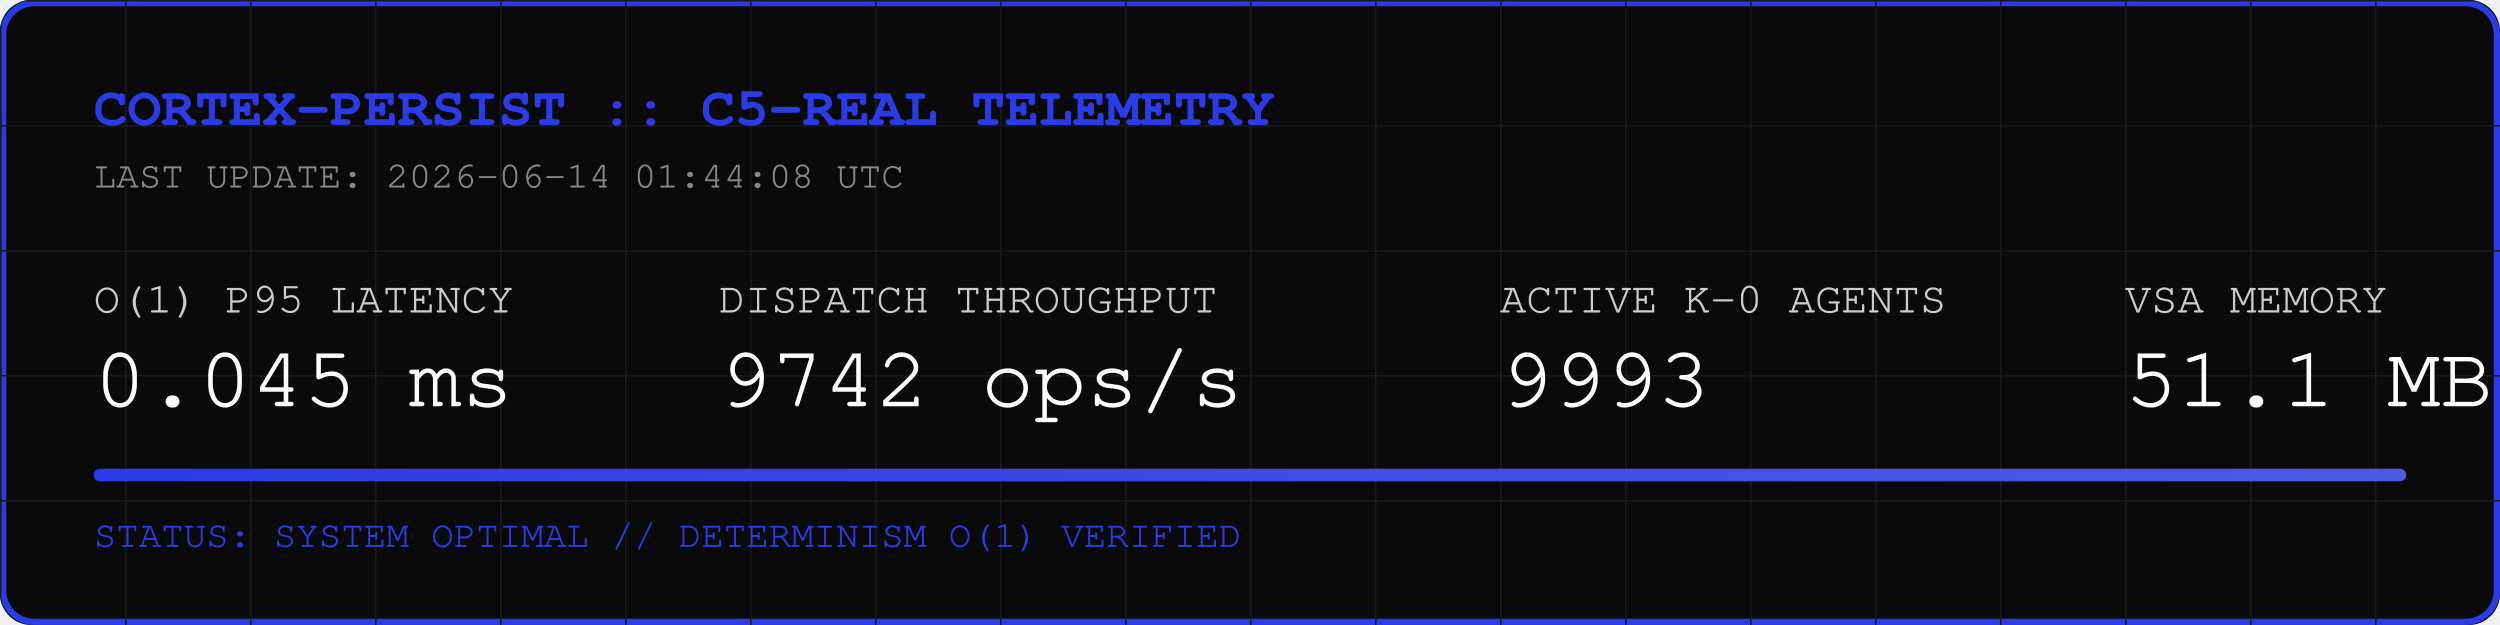
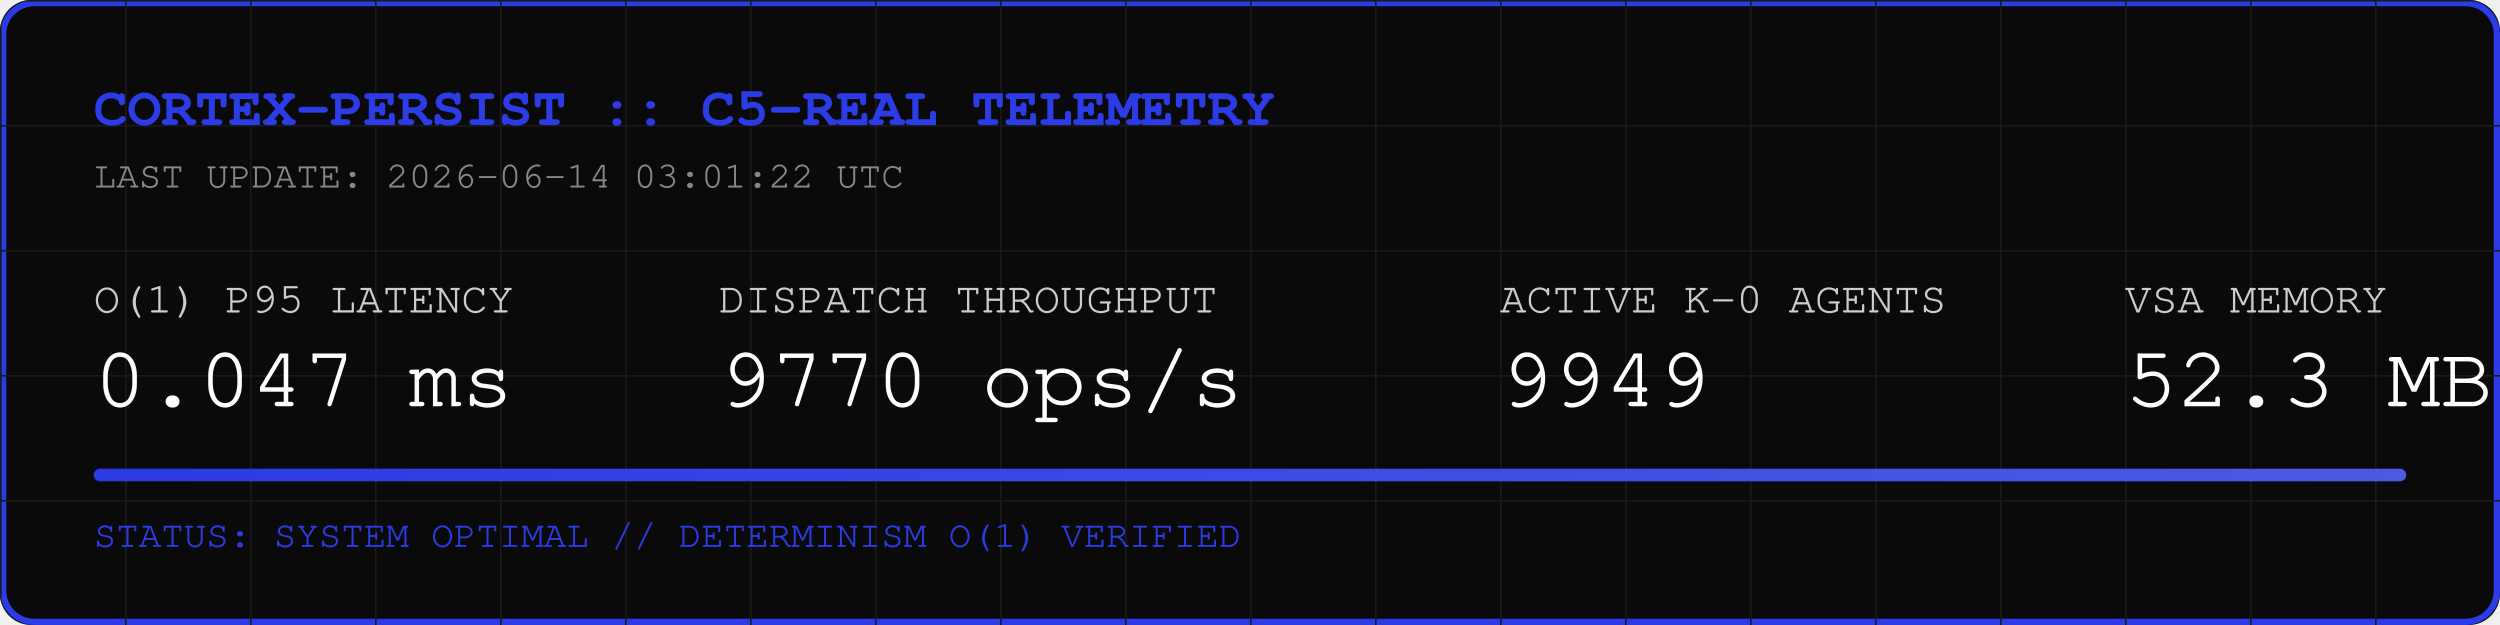
<svg xmlns="http://www.w3.org/2000/svg" width="800" height="200" viewBox="0 0 800 200">
  <rect width="800" height="200" fill="#0A0A0A" rx="10" />
  <rect width="798" height="198" x="1" y="1" fill="none" stroke="#2B3BE5" stroke-width="2" rx="10" />
  <defs>
    <pattern id="grid" width="40" height="40" patternUnits="userSpaceOnUse">
      <path d="M 40 0 L 0 0 0 40" fill="none" stroke="#1A1A1A" stroke-width="1" />
    </pattern>
    <linearGradient id="neon" x1="0%" y1="0%" x2="100%" y2="0%">
      <stop offset="0%" stop-color="#2B3BE5" />
      <stop offset="100%" stop-color="#4B5BE5" />
    </linearGradient>
  </defs>
  <rect width="800" height="200" fill="url(#grid)" rx="10" />
  <text x="30" y="40" font-family="Courier, monospace" font-size="18" fill="#2B3BE5" font-weight="bold">CORTEX-PERSIST :: C5-REAL TELEMETRY</text>
-   <text x="30" y="60" font-family="Courier, monospace" font-size="12" fill="#888888">LAST UPDATE: 2026-06-14 01:44:08 UTC</text>
+   <text x="30" y="60" font-family="Courier, monospace" font-size="12" fill="#888888">LAST UPDATE: 2026-06-14 03:01:22 UTC</text>
  <g transform="translate(30, 100)">
    <text x="0" y="0" font-family="Courier, monospace" font-size="14" fill="#CCCCCC">O(1) P95 LATENCY</text>
-     <text x="0" y="30" font-family="Courier, monospace" font-size="28" fill="#FFFFFF">0.045 ms</text>
+     <text x="0" y="30" font-family="Courier, monospace" font-size="28" fill="#FFFFFF">0.047 ms</text>
    <text x="200" y="0" font-family="Courier, monospace" font-size="14" fill="#CCCCCC">DISPATCH THROUGHPUT</text>
-     <text x="200" y="30" font-family="Courier, monospace" font-size="28" fill="#FFFFFF">9742 ops/s</text>
+     <text x="200" y="30" font-family="Courier, monospace" font-size="28" fill="#FFFFFF">9770 ops/s</text>
    <text x="450" y="0" font-family="Courier, monospace" font-size="14" fill="#CCCCCC">ACTIVE K-0 AGENTS</text>
-     <text x="450" y="30" font-family="Courier, monospace" font-size="28" fill="#FFFFFF">9993</text>
+     <text x="450" y="30" font-family="Courier, monospace" font-size="28" fill="#FFFFFF">9949</text>
    <text x="650" y="0" font-family="Courier, monospace" font-size="14" fill="#CCCCCC">VSA MEMORY</text>
-     <text x="650" y="30" font-family="Courier, monospace" font-size="28" fill="#FFFFFF">51.1 MB</text>
+     <text x="650" y="30" font-family="Courier, monospace" font-size="28" fill="#FFFFFF">52.3 MB</text>
  </g>
  <rect x="30" y="150" width="740" height="4" fill="#1A1A1A" rx="2" />
  <rect x="30" y="150" width="740" height="4" fill="url(#neon)" rx="2" />
  <text x="30" y="175" font-family="Courier, monospace" font-size="12" fill="#2B3BE5">STATUS: SYSTEM OPTIMAL // DETERMINISM O(1) VERIFIED</text>
</svg>
